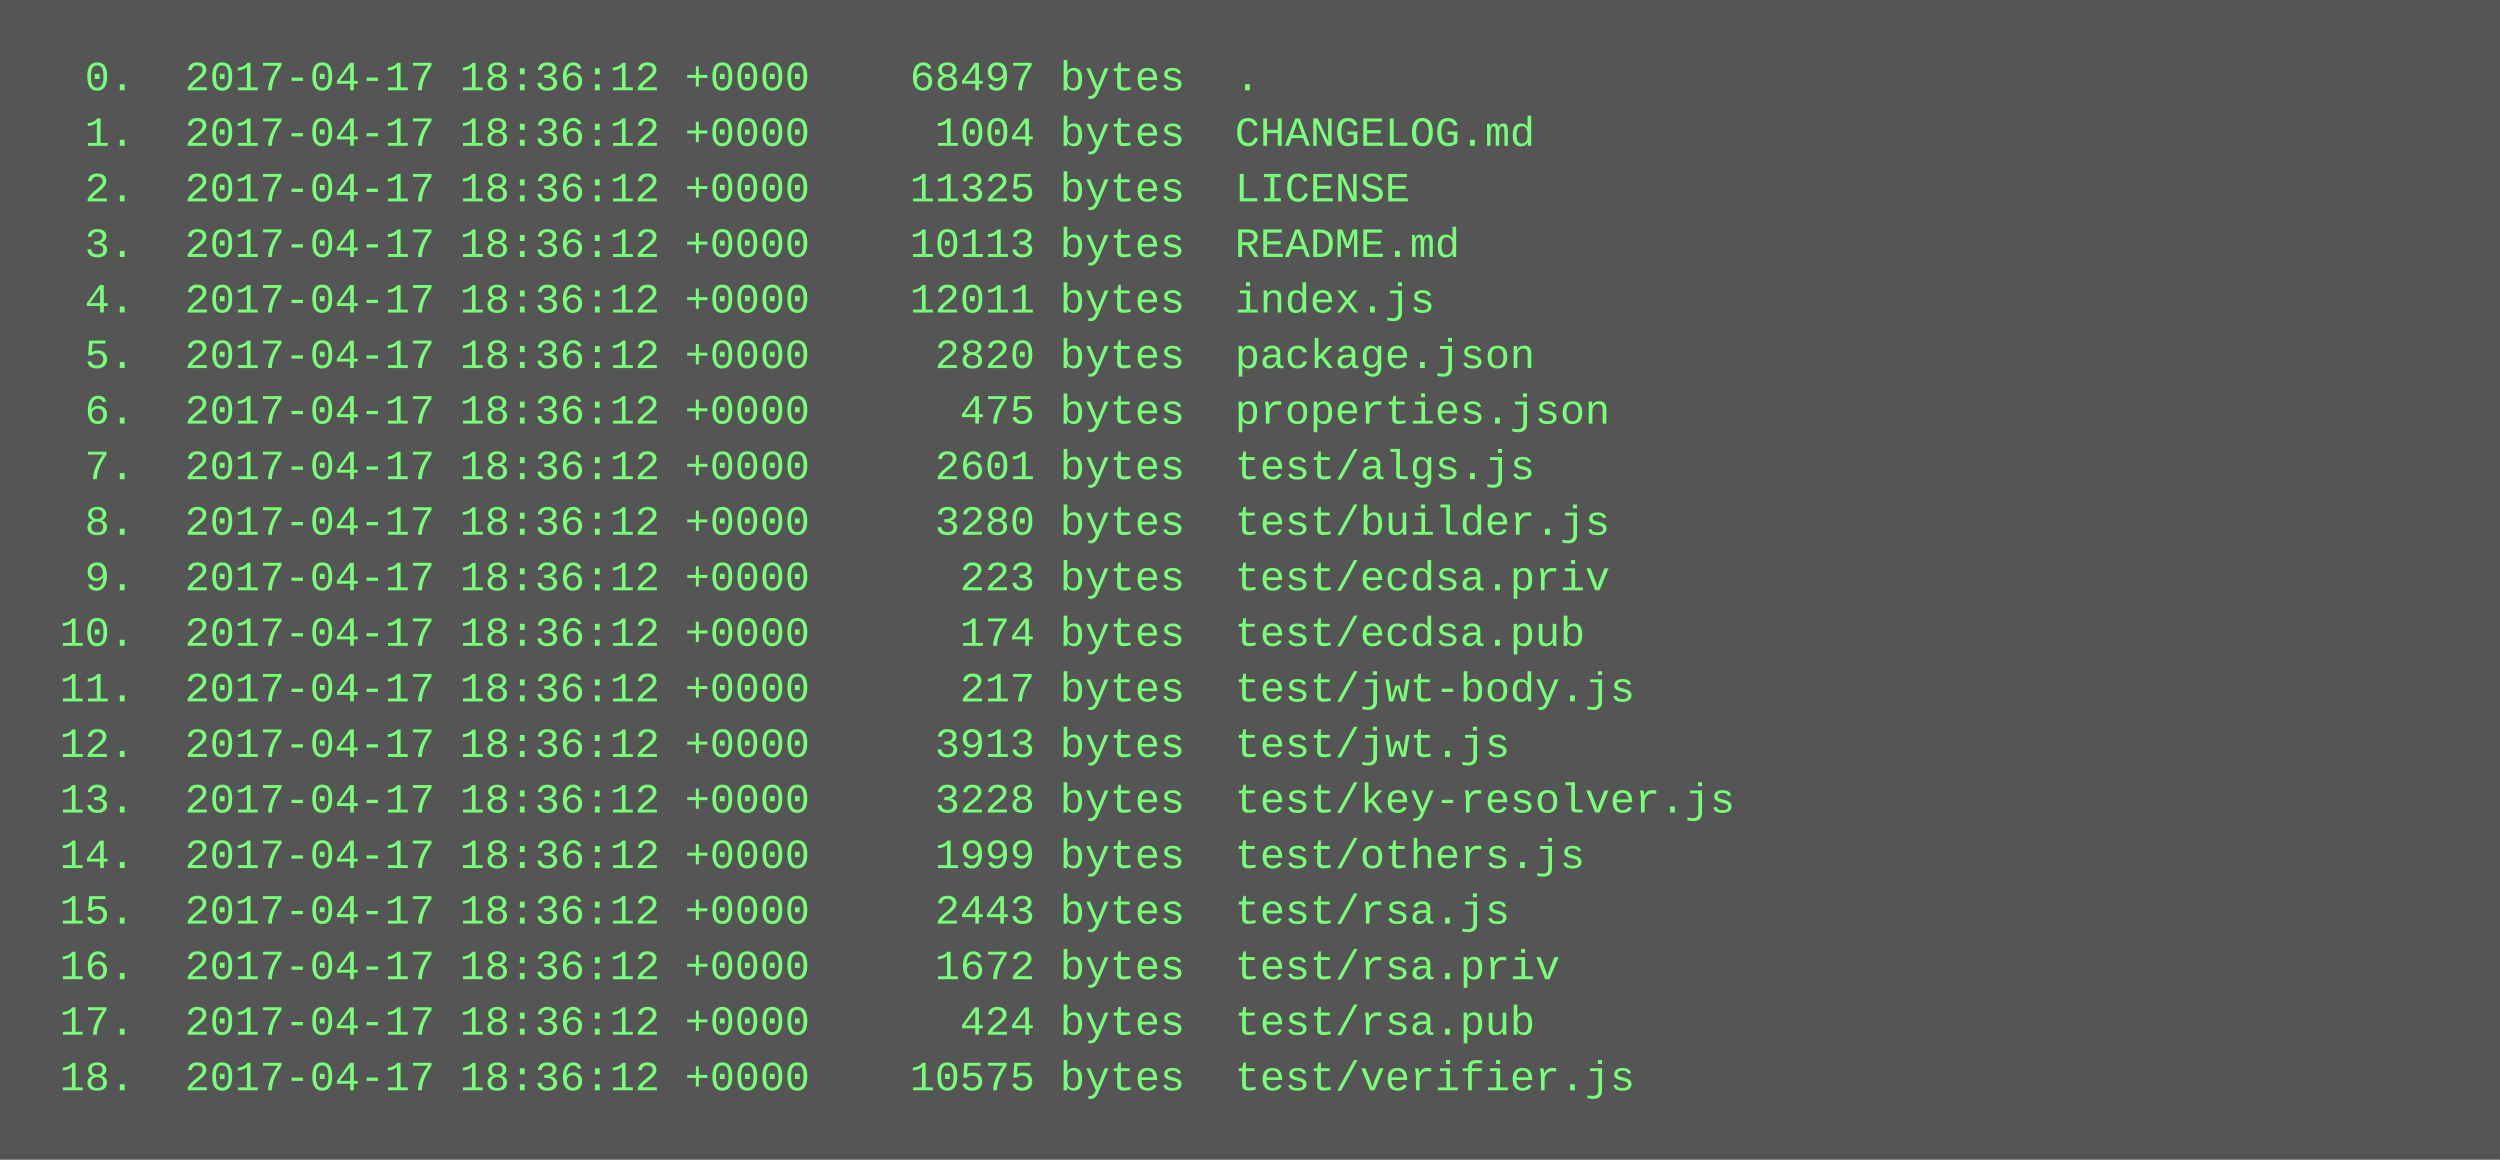
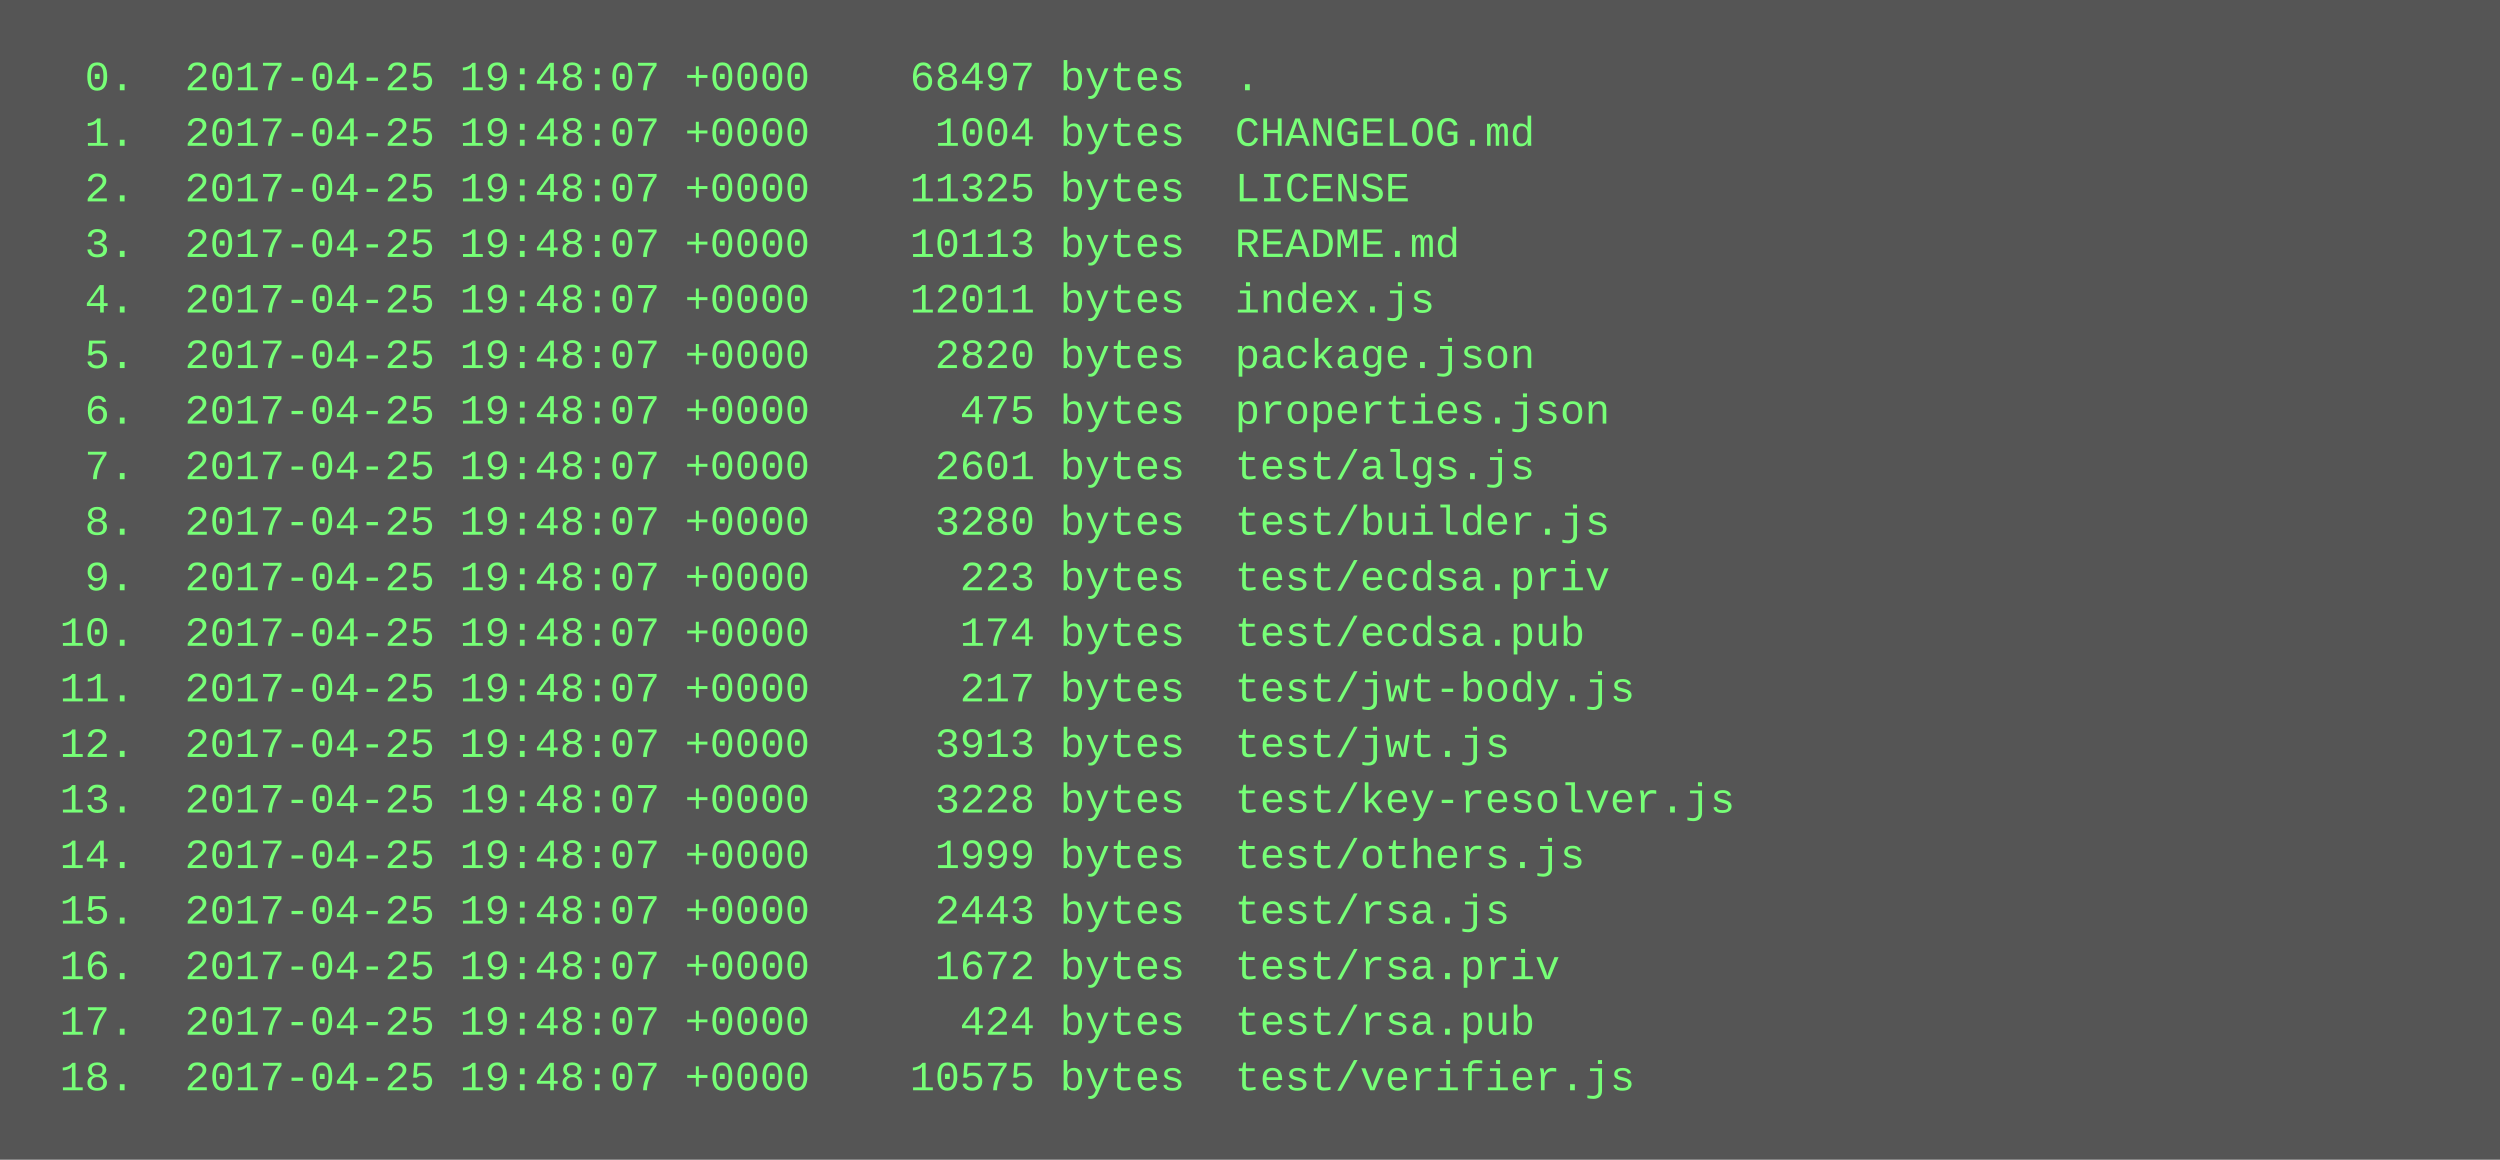
<svg xmlns="http://www.w3.org/2000/svg" height="334" width="720">
  <rect height="334" fill="#555" width="720" />
  <text fill="#7f7" font-family="Courier New" font-size="12" xml:space="preserve">
-     <tspan x="10" y="26">  0.  2017-04-17 18:36:12 +0000    68497 bytes  .</tspan>
-     <tspan x="10" y="42">  1.  2017-04-17 18:36:12 +0000     1004 bytes  CHANGELOG.md</tspan>
-     <tspan x="10" y="58">  2.  2017-04-17 18:36:12 +0000    11325 bytes  LICENSE</tspan>
-     <tspan x="10" y="74">  3.  2017-04-17 18:36:12 +0000    10113 bytes  README.md</tspan>
-     <tspan x="10" y="90">  4.  2017-04-17 18:36:12 +0000    12011 bytes  index.js</tspan>
-     <tspan x="10" y="106">  5.  2017-04-17 18:36:12 +0000     2820 bytes  package.json</tspan>
-     <tspan x="10" y="122">  6.  2017-04-17 18:36:12 +0000      475 bytes  properties.json</tspan>
-     <tspan x="10" y="138">  7.  2017-04-17 18:36:12 +0000     2601 bytes  test/algs.js</tspan>
-     <tspan x="10" y="154">  8.  2017-04-17 18:36:12 +0000     3280 bytes  test/builder.js</tspan>
-     <tspan x="10" y="170">  9.  2017-04-17 18:36:12 +0000      223 bytes  test/ecdsa.priv</tspan>
-     <tspan x="10" y="186"> 10.  2017-04-17 18:36:12 +0000      174 bytes  test/ecdsa.pub</tspan>
-     <tspan x="10" y="202"> 11.  2017-04-17 18:36:12 +0000      217 bytes  test/jwt-body.js</tspan>
-     <tspan x="10" y="218"> 12.  2017-04-17 18:36:12 +0000     3913 bytes  test/jwt.js</tspan>
-     <tspan x="10" y="234"> 13.  2017-04-17 18:36:12 +0000     3228 bytes  test/key-resolver.js</tspan>
-     <tspan x="10" y="250"> 14.  2017-04-17 18:36:12 +0000     1999 bytes  test/others.js</tspan>
-     <tspan x="10" y="266"> 15.  2017-04-17 18:36:12 +0000     2443 bytes  test/rsa.js</tspan>
-     <tspan x="10" y="282"> 16.  2017-04-17 18:36:12 +0000     1672 bytes  test/rsa.priv</tspan>
-     <tspan x="10" y="298"> 17.  2017-04-17 18:36:12 +0000      424 bytes  test/rsa.pub</tspan>
-     <tspan x="10" y="314"> 18.  2017-04-17 18:36:12 +0000    10575 bytes  test/verifier.js</tspan>
+     <tspan x="10" y="26">  0.  2017-04-25 19:48:07 +0000    68497 bytes  .</tspan>
+     <tspan x="10" y="42">  1.  2017-04-25 19:48:07 +0000     1004 bytes  CHANGELOG.md</tspan>
+     <tspan x="10" y="58">  2.  2017-04-25 19:48:07 +0000    11325 bytes  LICENSE</tspan>
+     <tspan x="10" y="74">  3.  2017-04-25 19:48:07 +0000    10113 bytes  README.md</tspan>
+     <tspan x="10" y="90">  4.  2017-04-25 19:48:07 +0000    12011 bytes  index.js</tspan>
+     <tspan x="10" y="106">  5.  2017-04-25 19:48:07 +0000     2820 bytes  package.json</tspan>
+     <tspan x="10" y="122">  6.  2017-04-25 19:48:07 +0000      475 bytes  properties.json</tspan>
+     <tspan x="10" y="138">  7.  2017-04-25 19:48:07 +0000     2601 bytes  test/algs.js</tspan>
+     <tspan x="10" y="154">  8.  2017-04-25 19:48:07 +0000     3280 bytes  test/builder.js</tspan>
+     <tspan x="10" y="170">  9.  2017-04-25 19:48:07 +0000      223 bytes  test/ecdsa.priv</tspan>
+     <tspan x="10" y="186"> 10.  2017-04-25 19:48:07 +0000      174 bytes  test/ecdsa.pub</tspan>
+     <tspan x="10" y="202"> 11.  2017-04-25 19:48:07 +0000      217 bytes  test/jwt-body.js</tspan>
+     <tspan x="10" y="218"> 12.  2017-04-25 19:48:07 +0000     3913 bytes  test/jwt.js</tspan>
+     <tspan x="10" y="234"> 13.  2017-04-25 19:48:07 +0000     3228 bytes  test/key-resolver.js</tspan>
+     <tspan x="10" y="250"> 14.  2017-04-25 19:48:07 +0000     1999 bytes  test/others.js</tspan>
+     <tspan x="10" y="266"> 15.  2017-04-25 19:48:07 +0000     2443 bytes  test/rsa.js</tspan>
+     <tspan x="10" y="282"> 16.  2017-04-25 19:48:07 +0000     1672 bytes  test/rsa.priv</tspan>
+     <tspan x="10" y="298"> 17.  2017-04-25 19:48:07 +0000      424 bytes  test/rsa.pub</tspan>
+     <tspan x="10" y="314"> 18.  2017-04-25 19:48:07 +0000    10575 bytes  test/verifier.js</tspan>
  </text>
</svg>
